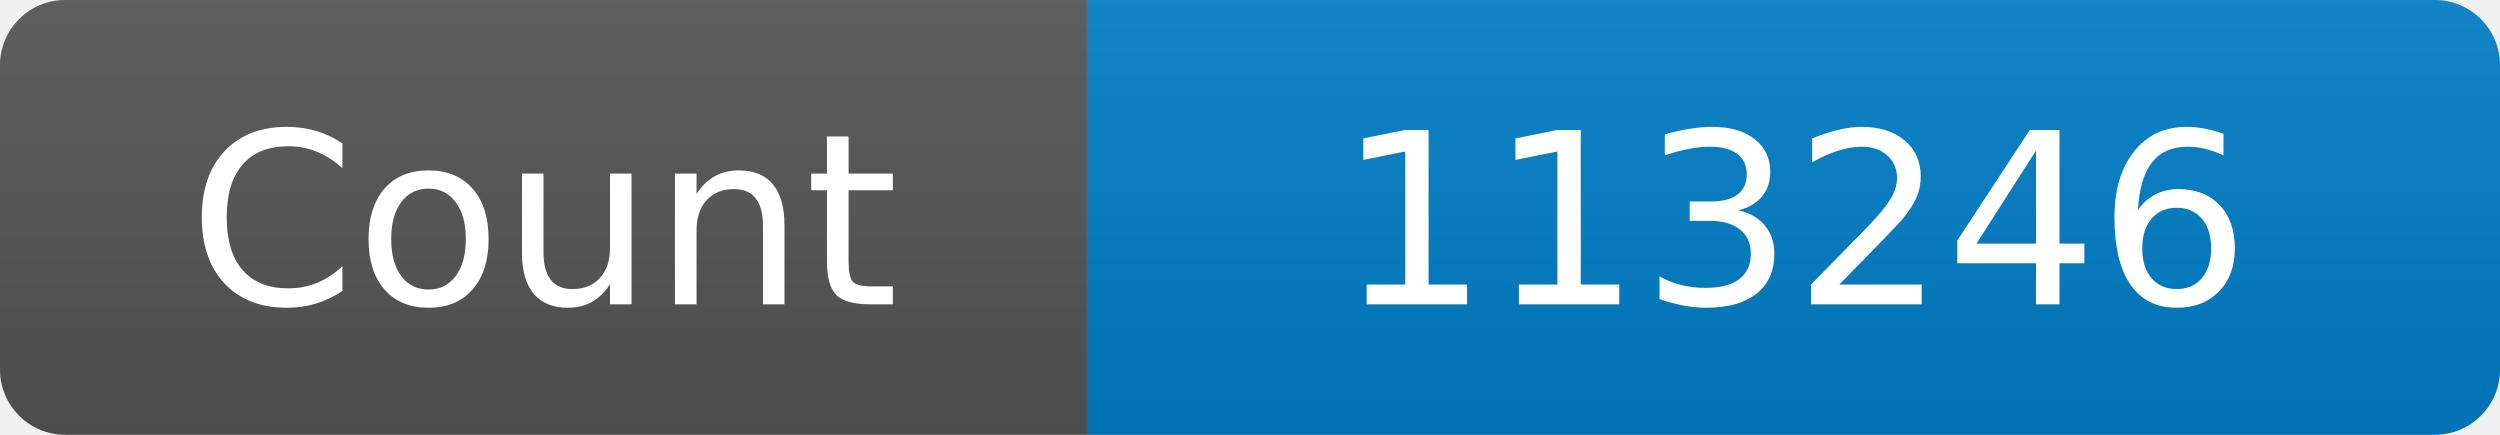
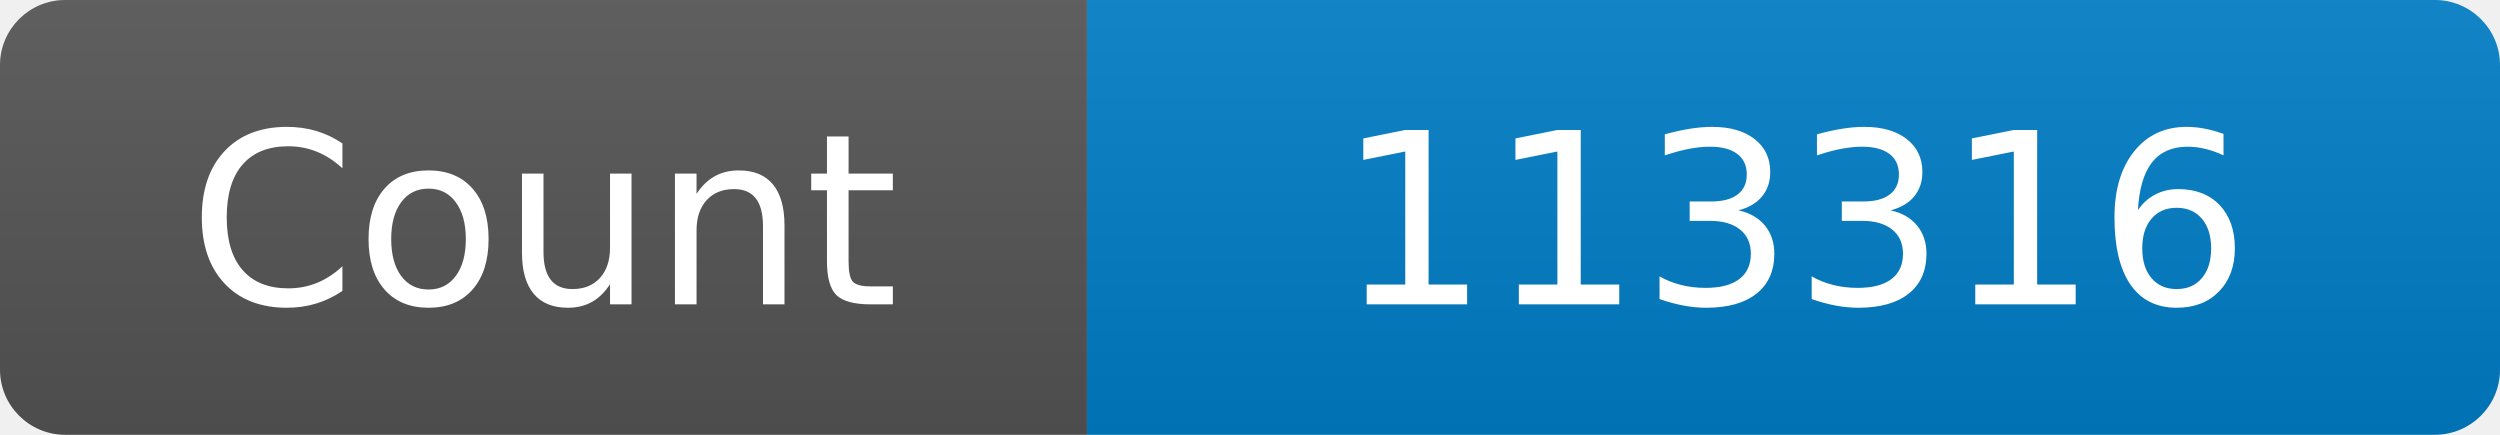
<svg xmlns="http://www.w3.org/2000/svg" width="115" height="20" role="img" aria-label="Maintained?: yes">
  <linearGradient id="s" x2="0" y2="100%">
    <stop offset="0" stop-color="#bbb" stop-opacity=".1" />
    <stop offset="1" stop-opacity=".1" />
  </linearGradient>
  <clipPath id="r">
    <rect width="115" height="20" rx="3" fill="#fff" />
  </clipPath>
  <g clip-path="url(#r)">
    <rect width="50" height="20" fill="#555" />
    <rect x="50" width="160" height="20" fill="#007ec6" />
    <rect width="115" height="20" fill="url(#s)" />
  </g>
  <g fill="#fff" text-anchor="middle" font-family="Verdana,Geneva,DejaVu Sans,sans-serif" font-size="110">
    <text x="250" y="140" transform="scale(.1)" fill="#fff">Count</text>
-     <text x="825" y="140" transform="scale(.1)" fill="#fff">113246</text>
+     <text x="825" y="140" transform="scale(.1)" fill="#fff">113316</text>
  </g>
</svg>
